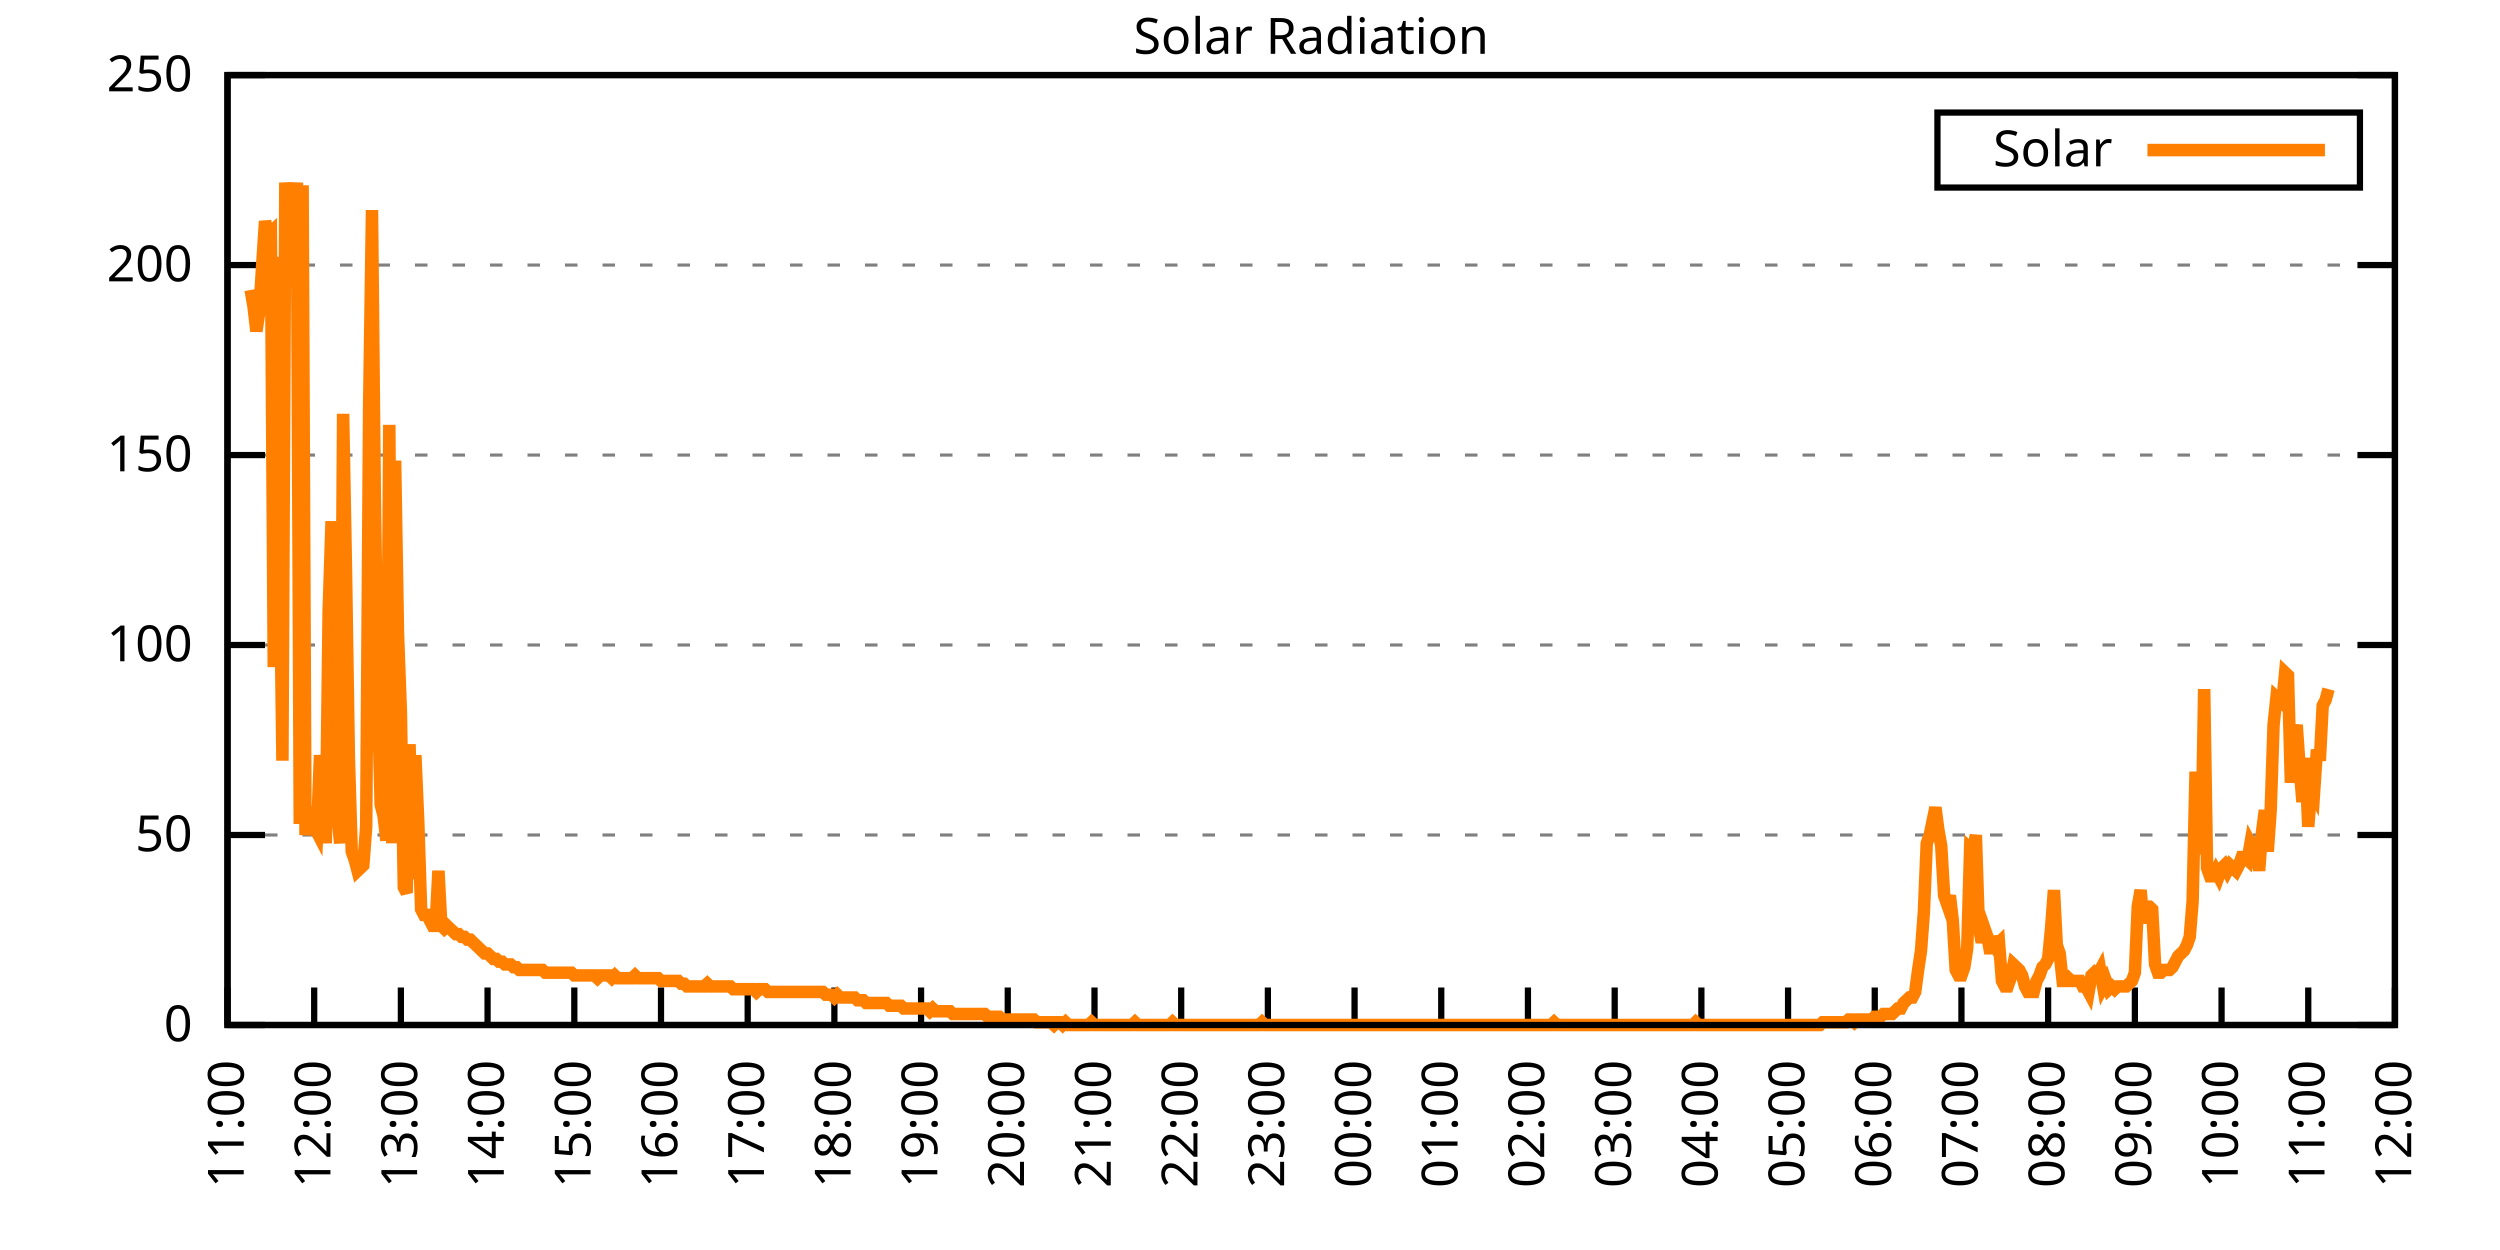
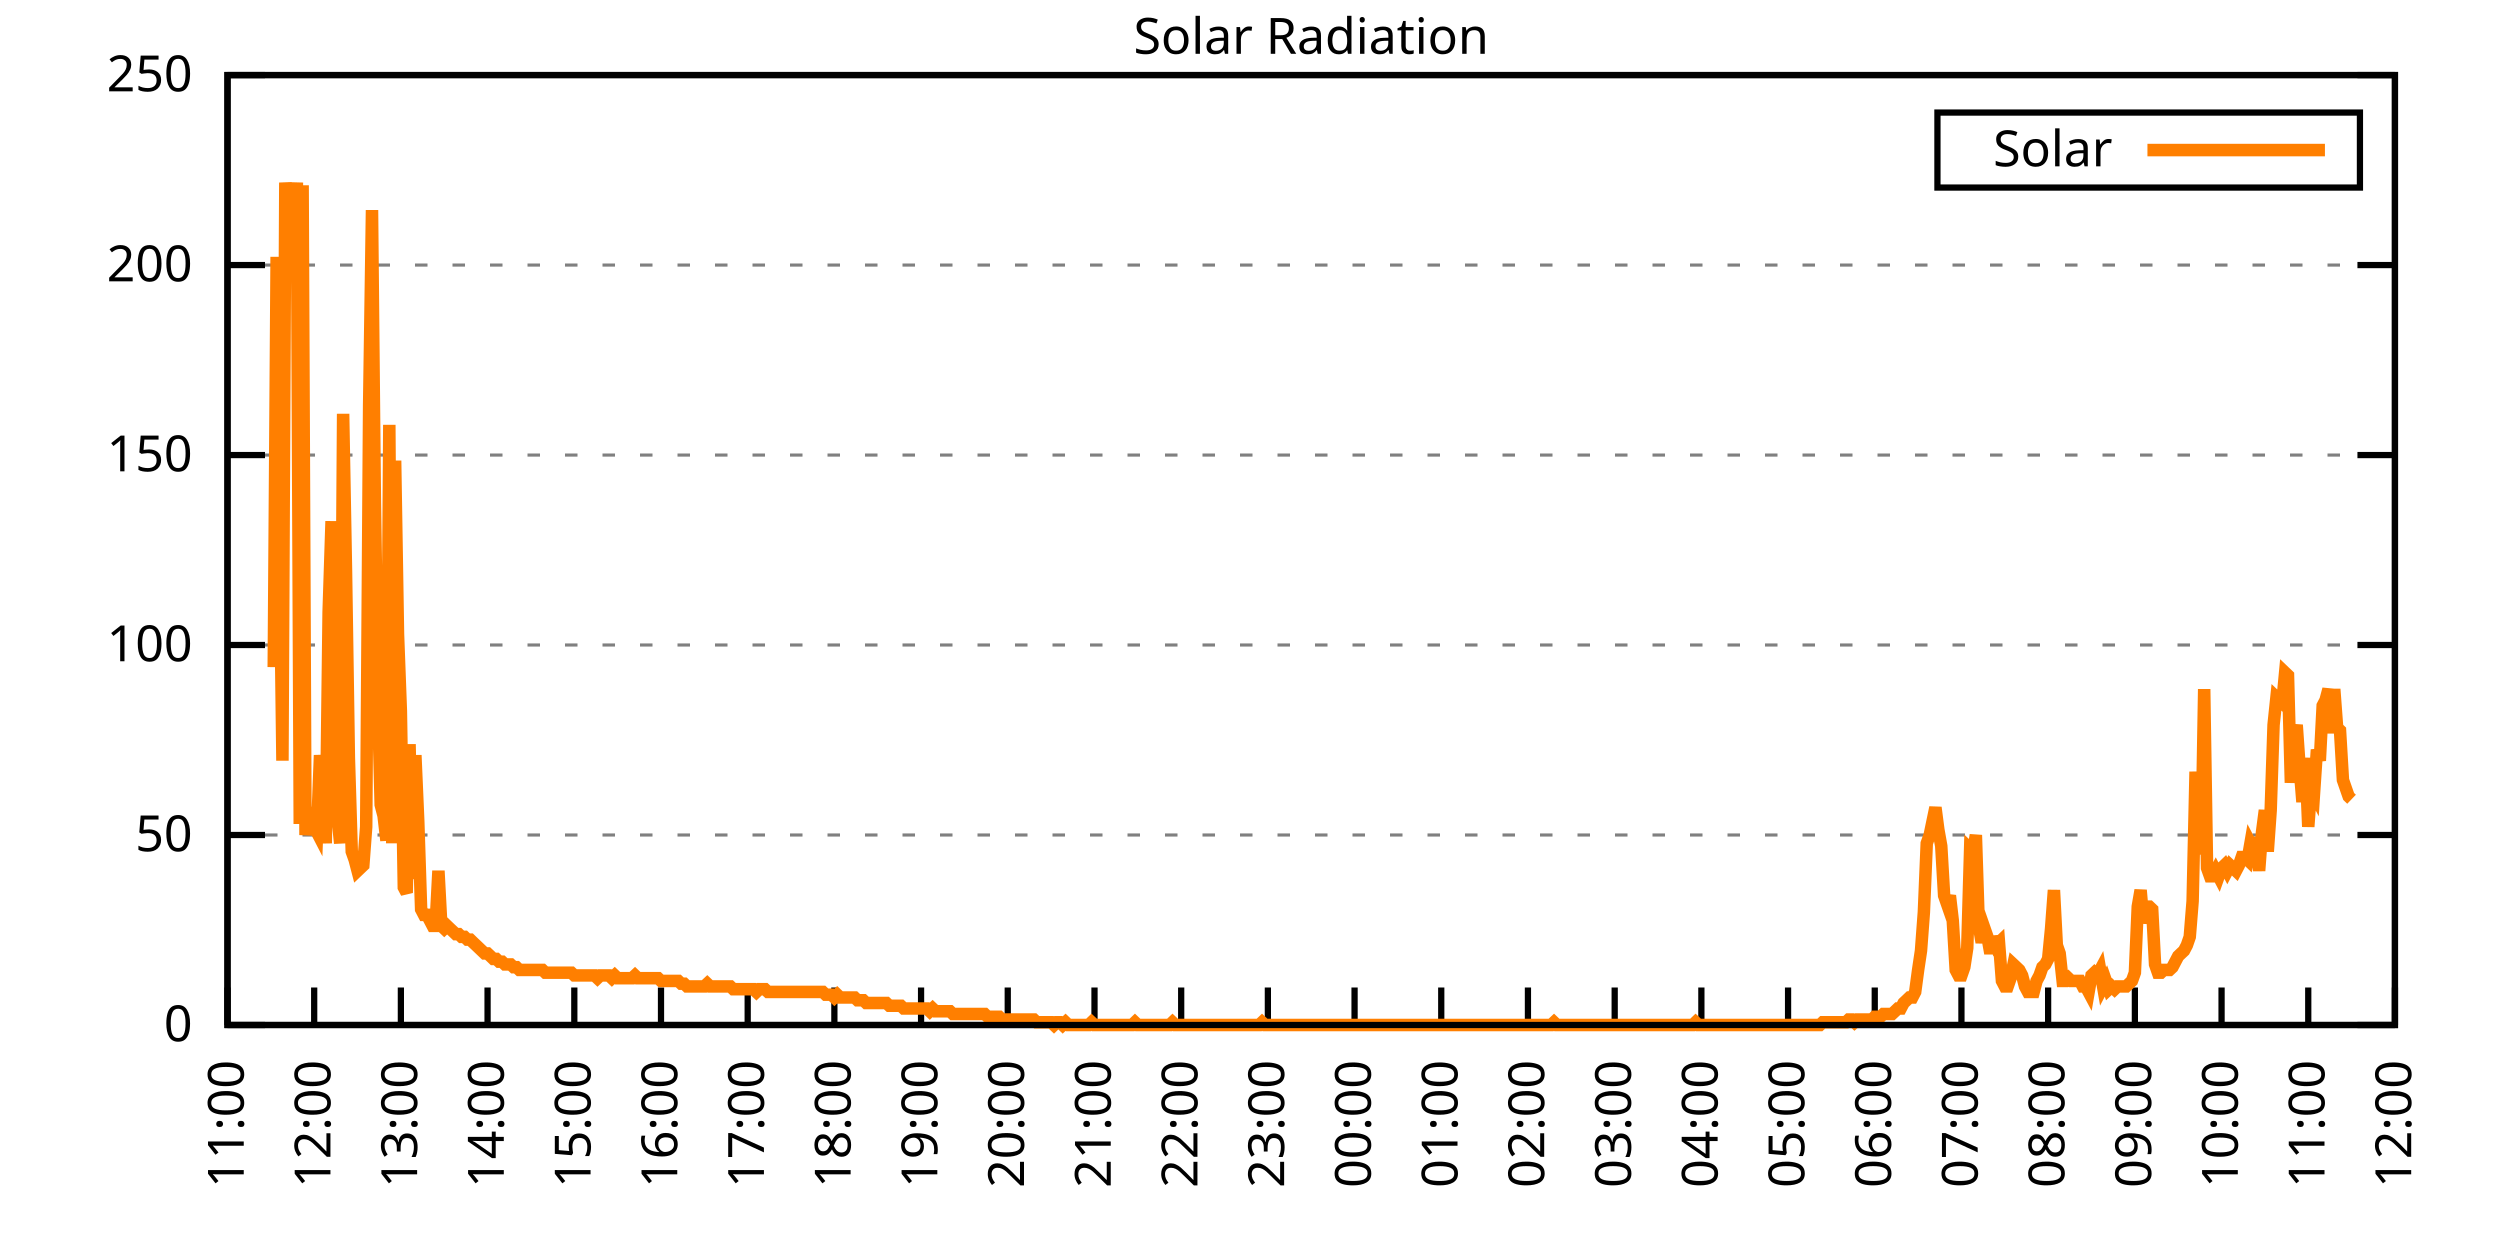
<svg xmlns="http://www.w3.org/2000/svg" xmlns:xlink="http://www.w3.org/1999/xlink" width="400" height="200" viewBox="0 0 400 200">
  <g id="gnuplot_canvas">
    <rect x="0" y="0" width="400" height="200" fill="none" />
    <defs>
      <circle id="gpDot" r="0.5" stroke-width="0.5" stroke="currentColor" />
      <path id="gpPt0" stroke-width="0.333" stroke="currentColor" d="M-1,0 h2 M0,-1 v2" />
      <path id="gpPt1" stroke-width="0.333" stroke="currentColor" d="M-1,-1 L1,1 M1,-1 L-1,1" />
      <path id="gpPt2" stroke-width="0.333" stroke="currentColor" d="M-1,0 L1,0 M0,-1 L0,1 M-1,-1 L1,1 M-1,1 L1,-1" />
      <rect id="gpPt3" stroke-width="0.333" stroke="currentColor" x="-1" y="-1" width="2" height="2" />
      <rect id="gpPt4" stroke-width="0.333" stroke="currentColor" fill="currentColor" x="-1" y="-1" width="2" height="2" />
      <circle id="gpPt5" stroke-width="0.333" stroke="currentColor" cx="0" cy="0" r="1" />
      <use xlink:href="#gpPt5" id="gpPt6" fill="currentColor" stroke="none" />
      <path id="gpPt7" stroke-width="0.333" stroke="currentColor" d="M0,-1.33 L-1.33,0.67 L1.33,0.67 z" />
      <use xlink:href="#gpPt7" id="gpPt8" fill="currentColor" stroke="none" />
      <use xlink:href="#gpPt7" id="gpPt9" stroke="currentColor" transform="rotate(180)" />
      <use xlink:href="#gpPt9" id="gpPt10" fill="currentColor" stroke="none" />
      <use xlink:href="#gpPt3" id="gpPt11" stroke="currentColor" transform="rotate(45)" />
      <use xlink:href="#gpPt11" id="gpPt12" fill="currentColor" stroke="none" />
      <path id="gpPt13" stroke-width="0.333" stroke="currentColor" d="M0,1.330 L1.265,0.411 L0.782,-1.067 L-0.782,-1.076 L-1.265,0.411 z" />
      <use xlink:href="#gpPt13" id="gpPt14" fill="currentColor" stroke="none" />
      <filter id="textbox" filterUnits="objectBoundingBox" x="0" y="0" height="1" width="1">
        <feFlood flood-color="white" flood-opacity="1" result="bgnd" />
        <feComposite in="SourceGraphic" in2="bgnd" operator="atop" />
      </filter>
      <filter id="greybox" filterUnits="objectBoundingBox" x="0" y="0" height="1" width="1">
        <feFlood flood-color="lightgrey" flood-opacity="1" result="grey" />
        <feComposite in="SourceGraphic" in2="grey" operator="atop" />
      </filter>
    </defs>
    <g fill="none" color="white" stroke="currentColor" stroke-width="1.00" stroke-linecap="butt" stroke-linejoin="miter">
</g>
    <g fill="none" color="black" stroke="currentColor" stroke-width="1.00" stroke-linecap="butt" stroke-linejoin="miter">
      <g stroke="none" shape-rendering="crispEdges">
        <polygon fill="rgb(255, 255, 255)" points="36.40,164.00 383.18,164.00 383.18,12.02 36.40,12.02 " />
      </g>
    </g>
    <g fill="none" color="black" stroke="currentColor" stroke-width="1.00" stroke-linecap="butt" stroke-linejoin="miter">
</g>
    <g fill="none" color="black" stroke="black" stroke-width="0.50" stroke-linecap="butt" stroke-linejoin="miter">
</g>
    <g fill="none" color="gray" stroke="currentColor" stroke-width="0.50" stroke-linecap="butt" stroke-linejoin="miter">
      <path stroke="gray" stroke-dasharray="2,4" class="gridline" d="M36.40,164.00 L383.19,164.00  " />
    </g>
    <g fill="none" color="gray" stroke="gray" stroke-width="1.00" stroke-linecap="butt" stroke-linejoin="miter">
</g>
    <g fill="none" color="black" stroke="currentColor" stroke-width="1.00" stroke-linecap="butt" stroke-linejoin="miter">
      <path stroke="black" d="M36.40,164.00 L42.40,164.00 M383.19,164.00 L377.19,164.00  " />
      <g transform="translate(30.80,166.60)" stroke="none" fill="black" font-family="Sans" font-size="8.00" text-anchor="end">
        <text>
          <tspan font-family="Sans"> 0</tspan>
        </text>
      </g>
    </g>
    <g fill="none" color="black" stroke="currentColor" stroke-width="1.00" stroke-linecap="butt" stroke-linejoin="miter">
</g>
    <g fill="none" color="black" stroke="black" stroke-width="0.50" stroke-linecap="butt" stroke-linejoin="miter">
</g>
    <g fill="none" color="gray" stroke="currentColor" stroke-width="0.50" stroke-linecap="butt" stroke-linejoin="miter">
      <path stroke="gray" stroke-dasharray="2,4" class="gridline" d="M36.40,133.60 L383.19,133.60  " />
    </g>
    <g fill="none" color="gray" stroke="gray" stroke-width="1.00" stroke-linecap="butt" stroke-linejoin="miter">
</g>
    <g fill="none" color="black" stroke="currentColor" stroke-width="1.00" stroke-linecap="butt" stroke-linejoin="miter">
      <path stroke="black" d="M36.40,133.60 L42.40,133.60 M383.19,133.60 L377.19,133.60  " />
      <g transform="translate(30.80,136.20)" stroke="none" fill="black" font-family="Sans" font-size="8.00" text-anchor="end">
        <text>
          <tspan font-family="Sans"> 50</tspan>
        </text>
      </g>
    </g>
    <g fill="none" color="black" stroke="currentColor" stroke-width="1.00" stroke-linecap="butt" stroke-linejoin="miter">
</g>
    <g fill="none" color="black" stroke="black" stroke-width="0.50" stroke-linecap="butt" stroke-linejoin="miter">
</g>
    <g fill="none" color="gray" stroke="currentColor" stroke-width="0.50" stroke-linecap="butt" stroke-linejoin="miter">
      <path stroke="gray" stroke-dasharray="2,4" class="gridline" d="M36.40,103.20 L383.19,103.20  " />
    </g>
    <g fill="none" color="gray" stroke="gray" stroke-width="1.00" stroke-linecap="butt" stroke-linejoin="miter">
</g>
    <g fill="none" color="black" stroke="currentColor" stroke-width="1.00" stroke-linecap="butt" stroke-linejoin="miter">
      <path stroke="black" d="M36.40,103.20 L42.40,103.20 M383.19,103.20 L377.19,103.20  " />
      <g transform="translate(30.80,105.80)" stroke="none" fill="black" font-family="Sans" font-size="8.00" text-anchor="end">
        <text>
          <tspan font-family="Sans"> 100</tspan>
        </text>
      </g>
    </g>
    <g fill="none" color="black" stroke="currentColor" stroke-width="1.00" stroke-linecap="butt" stroke-linejoin="miter">
</g>
    <g fill="none" color="black" stroke="black" stroke-width="0.50" stroke-linecap="butt" stroke-linejoin="miter">
</g>
    <g fill="none" color="gray" stroke="currentColor" stroke-width="0.50" stroke-linecap="butt" stroke-linejoin="miter">
      <path stroke="gray" stroke-dasharray="2,4" class="gridline" d="M36.40,72.81 L383.19,72.81  " />
    </g>
    <g fill="none" color="gray" stroke="gray" stroke-width="1.00" stroke-linecap="butt" stroke-linejoin="miter">
</g>
    <g fill="none" color="black" stroke="currentColor" stroke-width="1.00" stroke-linecap="butt" stroke-linejoin="miter">
      <path stroke="black" d="M36.40,72.81 L42.40,72.81 M383.19,72.81 L377.19,72.81  " />
      <g transform="translate(30.80,75.41)" stroke="none" fill="black" font-family="Sans" font-size="8.00" text-anchor="end">
        <text>
          <tspan font-family="Sans"> 150</tspan>
        </text>
      </g>
    </g>
    <g fill="none" color="black" stroke="currentColor" stroke-width="1.00" stroke-linecap="butt" stroke-linejoin="miter">
</g>
    <g fill="none" color="black" stroke="black" stroke-width="0.50" stroke-linecap="butt" stroke-linejoin="miter">
</g>
    <g fill="none" color="gray" stroke="currentColor" stroke-width="0.50" stroke-linecap="butt" stroke-linejoin="miter">
      <path stroke="gray" stroke-dasharray="2,4" class="gridline" d="M36.40,42.41 L383.19,42.41  " />
    </g>
    <g fill="none" color="gray" stroke="gray" stroke-width="1.00" stroke-linecap="butt" stroke-linejoin="miter">
</g>
    <g fill="none" color="black" stroke="currentColor" stroke-width="1.00" stroke-linecap="butt" stroke-linejoin="miter">
      <path stroke="black" d="M36.40,42.41 L42.40,42.41 M383.19,42.41 L377.19,42.41  " />
      <g transform="translate(30.80,45.01)" stroke="none" fill="black" font-family="Sans" font-size="8.00" text-anchor="end">
        <text>
          <tspan font-family="Sans"> 200</tspan>
        </text>
      </g>
    </g>
    <g fill="none" color="black" stroke="currentColor" stroke-width="1.00" stroke-linecap="butt" stroke-linejoin="miter">
</g>
    <g fill="none" color="black" stroke="black" stroke-width="0.50" stroke-linecap="butt" stroke-linejoin="miter">
</g>
    <g fill="none" color="gray" stroke="currentColor" stroke-width="0.50" stroke-linecap="butt" stroke-linejoin="miter">
      <path stroke="gray" stroke-dasharray="2,4" class="gridline" d="M36.40,12.01 L383.19,12.01  " />
    </g>
    <g fill="none" color="gray" stroke="gray" stroke-width="1.00" stroke-linecap="butt" stroke-linejoin="miter">
</g>
    <g fill="none" color="black" stroke="currentColor" stroke-width="1.00" stroke-linecap="butt" stroke-linejoin="miter">
      <path stroke="black" d="M36.40,12.01 L42.40,12.01 M383.19,12.01 L377.19,12.01  " />
      <g transform="translate(30.80,14.61)" stroke="none" fill="black" font-family="Sans" font-size="8.00" text-anchor="end">
        <text>
          <tspan font-family="Sans"> 250</tspan>
        </text>
      </g>
    </g>
    <g fill="none" color="black" stroke="currentColor" stroke-width="1.00" stroke-linecap="butt" stroke-linejoin="miter">
      <path stroke="black" d="M36.40,164.00 L36.40,158.00  " />
      <g transform="translate(39.00,169.60) rotate(270.00)" stroke="none" fill="black" font-family="Sans" font-size="8.00" text-anchor="end">
        <text>
          <tspan font-family="Sans">11:00</tspan>
        </text>
      </g>
    </g>
    <g fill="none" color="black" stroke="currentColor" stroke-width="1.00" stroke-linecap="butt" stroke-linejoin="miter">
      <path stroke="black" d="M50.27,164.00 L50.27,158.00  " />
      <g transform="translate(52.87,169.60) rotate(270.00)" stroke="none" fill="black" font-family="Sans" font-size="8.00" text-anchor="end">
        <text>
          <tspan font-family="Sans">12:00</tspan>
        </text>
      </g>
    </g>
    <g fill="none" color="black" stroke="currentColor" stroke-width="1.00" stroke-linecap="butt" stroke-linejoin="miter">
      <path stroke="black" d="M64.14,164.00 L64.14,158.00  " />
      <g transform="translate(66.74,169.60) rotate(270.00)" stroke="none" fill="black" font-family="Sans" font-size="8.00" text-anchor="end">
        <text>
          <tspan font-family="Sans">13:00</tspan>
        </text>
      </g>
    </g>
    <g fill="none" color="black" stroke="currentColor" stroke-width="1.00" stroke-linecap="butt" stroke-linejoin="miter">
      <path stroke="black" d="M78.01,164.00 L78.01,158.00  " />
      <g transform="translate(80.61,169.60) rotate(270.00)" stroke="none" fill="black" font-family="Sans" font-size="8.00" text-anchor="end">
        <text>
          <tspan font-family="Sans">14:00</tspan>
        </text>
      </g>
    </g>
    <g fill="none" color="black" stroke="currentColor" stroke-width="1.00" stroke-linecap="butt" stroke-linejoin="miter">
      <path stroke="black" d="M91.89,164.00 L91.89,158.00  " />
      <g transform="translate(94.49,169.60) rotate(270.00)" stroke="none" fill="black" font-family="Sans" font-size="8.00" text-anchor="end">
        <text>
          <tspan font-family="Sans">15:00</tspan>
        </text>
      </g>
    </g>
    <g fill="none" color="black" stroke="currentColor" stroke-width="1.00" stroke-linecap="butt" stroke-linejoin="miter">
      <path stroke="black" d="M105.76,164.00 L105.76,158.00  " />
      <g transform="translate(108.36,169.60) rotate(270.00)" stroke="none" fill="black" font-family="Sans" font-size="8.00" text-anchor="end">
        <text>
          <tspan font-family="Sans">16:00</tspan>
        </text>
      </g>
    </g>
    <g fill="none" color="black" stroke="currentColor" stroke-width="1.00" stroke-linecap="butt" stroke-linejoin="miter">
      <path stroke="black" d="M119.63,164.00 L119.63,158.00  " />
      <g transform="translate(122.23,169.60) rotate(270.00)" stroke="none" fill="black" font-family="Sans" font-size="8.00" text-anchor="end">
        <text>
          <tspan font-family="Sans">17:00</tspan>
        </text>
      </g>
    </g>
    <g fill="none" color="black" stroke="currentColor" stroke-width="1.00" stroke-linecap="butt" stroke-linejoin="miter">
      <path stroke="black" d="M133.50,164.00 L133.50,158.00  " />
      <g transform="translate(136.10,169.60) rotate(270.00)" stroke="none" fill="black" font-family="Sans" font-size="8.00" text-anchor="end">
        <text>
          <tspan font-family="Sans">18:00</tspan>
        </text>
      </g>
    </g>
    <g fill="none" color="black" stroke="currentColor" stroke-width="1.00" stroke-linecap="butt" stroke-linejoin="miter">
      <path stroke="black" d="M147.37,164.00 L147.37,158.00  " />
      <g transform="translate(149.97,169.60) rotate(270.00)" stroke="none" fill="black" font-family="Sans" font-size="8.00" text-anchor="end">
        <text>
          <tspan font-family="Sans">19:00</tspan>
        </text>
      </g>
    </g>
    <g fill="none" color="black" stroke="currentColor" stroke-width="1.00" stroke-linecap="butt" stroke-linejoin="miter">
      <path stroke="black" d="M161.24,164.00 L161.24,158.00  " />
      <g transform="translate(163.84,169.60) rotate(270.00)" stroke="none" fill="black" font-family="Sans" font-size="8.00" text-anchor="end">
        <text>
          <tspan font-family="Sans">20:00</tspan>
        </text>
      </g>
    </g>
    <g fill="none" color="black" stroke="currentColor" stroke-width="1.00" stroke-linecap="butt" stroke-linejoin="miter">
      <path stroke="black" d="M175.12,164.00 L175.12,158.00  " />
      <g transform="translate(177.72,169.60) rotate(270.00)" stroke="none" fill="black" font-family="Sans" font-size="8.00" text-anchor="end">
        <text>
          <tspan font-family="Sans">21:00</tspan>
        </text>
      </g>
    </g>
    <g fill="none" color="black" stroke="currentColor" stroke-width="1.00" stroke-linecap="butt" stroke-linejoin="miter">
      <path stroke="black" d="M188.99,164.00 L188.99,158.00  " />
      <g transform="translate(191.59,169.60) rotate(270.00)" stroke="none" fill="black" font-family="Sans" font-size="8.00" text-anchor="end">
        <text>
          <tspan font-family="Sans">22:00</tspan>
        </text>
      </g>
    </g>
    <g fill="none" color="black" stroke="currentColor" stroke-width="1.00" stroke-linecap="butt" stroke-linejoin="miter">
      <path stroke="black" d="M202.86,164.00 L202.86,158.00  " />
      <g transform="translate(205.46,169.60) rotate(270.00)" stroke="none" fill="black" font-family="Sans" font-size="8.00" text-anchor="end">
        <text>
          <tspan font-family="Sans">23:00</tspan>
        </text>
      </g>
    </g>
    <g fill="none" color="black" stroke="currentColor" stroke-width="1.00" stroke-linecap="butt" stroke-linejoin="miter">
      <path stroke="black" d="M216.73,164.00 L216.73,158.00  " />
      <g transform="translate(219.33,169.60) rotate(270.00)" stroke="none" fill="black" font-family="Sans" font-size="8.00" text-anchor="end">
        <text>
          <tspan font-family="Sans">00:00</tspan>
        </text>
      </g>
    </g>
    <g fill="none" color="black" stroke="currentColor" stroke-width="1.00" stroke-linecap="butt" stroke-linejoin="miter">
      <path stroke="black" d="M230.60,164.00 L230.60,158.00  " />
      <g transform="translate(233.20,169.60) rotate(270.00)" stroke="none" fill="black" font-family="Sans" font-size="8.00" text-anchor="end">
        <text>
          <tspan font-family="Sans">01:00</tspan>
        </text>
      </g>
    </g>
    <g fill="none" color="black" stroke="currentColor" stroke-width="1.00" stroke-linecap="butt" stroke-linejoin="miter">
      <path stroke="black" d="M244.47,164.00 L244.47,158.00  " />
      <g transform="translate(247.07,169.60) rotate(270.00)" stroke="none" fill="black" font-family="Sans" font-size="8.00" text-anchor="end">
        <text>
          <tspan font-family="Sans">02:00</tspan>
        </text>
      </g>
    </g>
    <g fill="none" color="black" stroke="currentColor" stroke-width="1.00" stroke-linecap="butt" stroke-linejoin="miter">
      <path stroke="black" d="M258.35,164.00 L258.35,158.00  " />
      <g transform="translate(260.95,169.60) rotate(270.00)" stroke="none" fill="black" font-family="Sans" font-size="8.00" text-anchor="end">
        <text>
          <tspan font-family="Sans">03:00</tspan>
        </text>
      </g>
    </g>
    <g fill="none" color="black" stroke="currentColor" stroke-width="1.00" stroke-linecap="butt" stroke-linejoin="miter">
      <path stroke="black" d="M272.22,164.00 L272.22,158.00  " />
      <g transform="translate(274.82,169.60) rotate(270.00)" stroke="none" fill="black" font-family="Sans" font-size="8.00" text-anchor="end">
        <text>
          <tspan font-family="Sans">04:00</tspan>
        </text>
      </g>
    </g>
    <g fill="none" color="black" stroke="currentColor" stroke-width="1.00" stroke-linecap="butt" stroke-linejoin="miter">
      <path stroke="black" d="M286.09,164.00 L286.09,158.00  " />
      <g transform="translate(288.69,169.60) rotate(270.00)" stroke="none" fill="black" font-family="Sans" font-size="8.00" text-anchor="end">
        <text>
          <tspan font-family="Sans">05:00</tspan>
        </text>
      </g>
    </g>
    <g fill="none" color="black" stroke="currentColor" stroke-width="1.00" stroke-linecap="butt" stroke-linejoin="miter">
      <path stroke="black" d="M299.96,164.00 L299.96,158.00  " />
      <g transform="translate(302.56,169.60) rotate(270.00)" stroke="none" fill="black" font-family="Sans" font-size="8.00" text-anchor="end">
        <text>
          <tspan font-family="Sans">06:00</tspan>
        </text>
      </g>
    </g>
    <g fill="none" color="black" stroke="currentColor" stroke-width="1.00" stroke-linecap="butt" stroke-linejoin="miter">
      <path stroke="black" d="M313.83,164.00 L313.83,158.00  " />
      <g transform="translate(316.43,169.60) rotate(270.00)" stroke="none" fill="black" font-family="Sans" font-size="8.00" text-anchor="end">
        <text>
          <tspan font-family="Sans">07:00</tspan>
        </text>
      </g>
    </g>
    <g fill="none" color="black" stroke="currentColor" stroke-width="1.00" stroke-linecap="butt" stroke-linejoin="miter">
      <path stroke="black" d="M327.70,164.00 L327.70,158.00  " />
      <g transform="translate(330.30,169.60) rotate(270.00)" stroke="none" fill="black" font-family="Sans" font-size="8.00" text-anchor="end">
        <text>
          <tspan font-family="Sans">08:00</tspan>
        </text>
      </g>
    </g>
    <g fill="none" color="black" stroke="currentColor" stroke-width="1.00" stroke-linecap="butt" stroke-linejoin="miter">
      <path stroke="black" d="M341.58,164.00 L341.58,158.00  " />
      <g transform="translate(344.18,169.60) rotate(270.00)" stroke="none" fill="black" font-family="Sans" font-size="8.00" text-anchor="end">
        <text>
          <tspan font-family="Sans">09:00</tspan>
        </text>
      </g>
    </g>
    <g fill="none" color="black" stroke="currentColor" stroke-width="1.00" stroke-linecap="butt" stroke-linejoin="miter">
      <path stroke="black" d="M355.45,164.00 L355.45,158.00  " />
      <g transform="translate(358.05,169.60) rotate(270.00)" stroke="none" fill="black" font-family="Sans" font-size="8.00" text-anchor="end">
        <text>
          <tspan font-family="Sans">10:00</tspan>
        </text>
      </g>
    </g>
    <g fill="none" color="black" stroke="currentColor" stroke-width="1.00" stroke-linecap="butt" stroke-linejoin="miter">
      <path stroke="black" d="M369.32,164.00 L369.32,158.00  " />
      <g transform="translate(371.92,169.60) rotate(270.00)" stroke="none" fill="black" font-family="Sans" font-size="8.00" text-anchor="end">
        <text>
          <tspan font-family="Sans">11:00</tspan>
        </text>
      </g>
    </g>
    <g fill="none" color="black" stroke="currentColor" stroke-width="1.00" stroke-linecap="butt" stroke-linejoin="miter">
      <path stroke="black" d="M383.19,164.00 L383.19,158.00  " />
      <g transform="translate(385.79,169.60) rotate(270.00)" stroke="none" fill="black" font-family="Sans" font-size="8.00" text-anchor="end">
        <text>
          <tspan font-family="Sans">12:00</tspan>
        </text>
      </g>
    </g>
    <g fill="none" color="black" stroke="currentColor" stroke-width="1.00" stroke-linecap="butt" stroke-linejoin="miter">
</g>
    <g fill="none" color="black" stroke="currentColor" stroke-width="1.00" stroke-linecap="butt" stroke-linejoin="miter">
      <path stroke="black" d="M36.40,12.01 L36.40,164.00 L383.19,164.00 L383.19,12.01 L36.40,12.01 Z  " />
    </g>
    <g fill="none" color="black" stroke="currentColor" stroke-width="1.00" stroke-linecap="butt" stroke-linejoin="miter">
</g>
    <g fill="none" color="black" stroke="currentColor" stroke-width="1.00" stroke-linecap="butt" stroke-linejoin="miter">
      <path stroke="black" d="M309.99,30.01 L309.99,18.01 L377.59,18.01 L377.59,30.01 L309.99,30.01 Z  " />
    </g>
    <g id="Solar_Radiation_plot_1">
      <g fill="none" color="white" stroke="black" stroke-width="2.00" stroke-linecap="butt" stroke-linejoin="miter">
</g>
      <g fill="none" color="black" stroke="currentColor" stroke-width="2.00" stroke-linecap="butt" stroke-linejoin="miter">
        <g transform="translate(337.99,26.61)" stroke="none" fill="black" font-family="Sans" font-size="8.00" text-anchor="end">
          <text>
            <tspan font-family="Sans">Solar</tspan>
          </text>
        </g>
      </g>
      <g fill="none" color="black" stroke="currentColor" stroke-width="2.00" stroke-linecap="butt" stroke-linejoin="miter">
-         <path stroke="rgb(255, 127,   0)" d="M343.59,24.01 L371.99,24.01 M40.10,46.39 L40.56,49.03 L41.02,53.00 L41.49,49.91 L41.95,42.42 L42.41,35.38   L42.87,37.58 L43.34,37.14 L43.80,106.74 L44.26,41.10 L44.72,84.71 L45.19,121.71 L45.65,29.21 L46.11,34.50   L46.57,34.94 L47.03,37.14 L47.50,29.21 L47.96,131.84 L48.42,29.65 L48.88,133.61 L49.35,129.20 L49.81,132.28   L50.27,132.28 L50.73,133.17 L51.20,120.83 L51.66,125.68 L52.12,134.93 L52.58,97.93 L53.05,83.39 L53.51,119.07   L53.97,130.52 L54.43,134.93 L54.90,66.21 L55.36,91.32 L55.82,121.27 L56.28,136.25 L56.75,137.57 L57.21,139.33   L57.67,138.89 L58.13,138.45 L58.59,132.28 L59.06,64.89 L59.52,33.61 L59.98,80.31 L60.44,110.70 L60.91,128.76   L61.37,130.52 L61.83,134.49 L62.29,67.97 L62.76,134.93 L63.22,73.70 L63.68,101.45 L64.14,113.78 L64.61,141.98   L65.07,142.86 L65.53,119.07 L65.99,140.65 L66.46,120.83 L66.92,131.40 L67.38,145.50 L67.84,146.38 L68.30,146.38   L68.77,147.26 L69.23,148.14 L69.69,148.14 L70.15,139.33 L70.62,148.14 L71.08,148.58 L71.54,148.14 L72.00,148.58   L72.47,149.02 L72.93,149.46 L73.39,149.46 L73.85,149.90 L74.32,149.90 L74.78,150.34 L75.24,150.34 L75.70,150.79   L76.17,151.23 L76.63,151.67 L77.09,152.11 L77.55,152.55 L78.01,152.55 L78.48,152.99 L78.94,153.43 L79.40,153.43   L79.86,153.87 L80.33,153.87 L80.79,154.31 L81.25,154.31 L81.71,154.31 L82.18,154.75 L82.64,154.75 L83.10,155.19   L83.56,155.19 L84.03,155.19 L84.49,155.19 L84.95,155.19 L85.41,155.19 L85.88,155.19 L86.34,155.19 L86.80,155.19   L87.26,155.63 L87.72,155.63 L88.19,155.63 L88.65,155.63 L89.11,155.63 L89.57,155.63 L90.04,155.63 L90.50,155.63   L90.96,155.63 L91.42,155.63 L91.89,156.07 L92.35,156.07 L92.81,156.07 L93.27,156.07 L93.74,156.07 L94.20,156.07   L94.66,156.07 L95.12,156.07 L95.59,156.51 L96.05,156.07 L96.51,156.07 L96.97,156.07 L97.44,156.07 L97.90,156.51   L98.36,156.07 L98.82,156.51 L99.28,156.51 L99.75,156.51 L100.21,156.51 L100.67,156.51 L101.13,156.51 L101.60,156.07   L102.06,156.51 L102.52,156.51 L102.98,156.51 L103.45,156.51 L103.91,156.51 L104.37,156.51 L104.83,156.51 L105.30,156.51   L105.76,156.95 L106.22,156.95 L106.68,156.95 L107.15,156.95 L107.61,156.95 L108.07,156.95 L108.53,156.95 L108.99,157.39   L109.46,157.39 L109.92,157.83 L110.38,157.83 L110.84,157.83 L111.31,157.83 L111.77,157.83 L112.23,157.83 L112.69,157.83   L113.16,157.39 L113.62,157.83 L114.08,157.83 L114.54,157.83 L115.01,157.83 L115.47,157.83 L115.93,157.83 L116.39,157.83   L116.86,157.83 L117.32,158.27 L117.78,158.27 L118.24,158.27 L118.70,158.27 L119.17,158.27 L119.63,158.27 L120.09,158.27   L120.55,158.27 L121.02,158.71 L121.48,158.27 L121.94,158.27 L122.40,158.27 L122.87,158.71 L123.33,158.71 L123.79,158.71   L124.25,158.71 L124.72,158.71 L125.18,158.71 L125.64,158.71 L126.10,158.71 L126.57,158.71 L127.03,158.71 L127.49,158.71   L127.95,158.71 L128.41,158.71 L128.88,158.71 L129.34,158.71 L129.80,158.71 L130.26,158.71 L130.73,158.71 L131.19,158.71   L131.65,158.71 L132.11,159.15 L132.58,159.15 L133.04,159.15 L133.50,159.60 L133.96,159.15 L134.43,159.60 L134.89,159.60   L135.35,159.60 L135.81,159.60 L136.28,159.60 L136.74,159.60 L137.20,160.04 L137.66,160.04 L138.13,160.04 L138.59,160.48   L139.05,160.48 L139.51,160.48 L139.97,160.48 L140.44,160.48 L140.90,160.48 L141.36,160.48 L141.82,160.48 L142.29,160.92   L142.75,160.92 L143.21,160.92 L143.67,160.92 L144.14,160.92 L144.60,161.36 L145.06,161.36 L145.52,161.36 L145.99,161.36   L146.45,161.36 L146.91,161.36 L147.37,161.36 L147.84,161.36 L148.30,161.36 L148.76,161.80 L149.22,161.36 L149.68,161.80   L150.15,161.80 L150.61,161.80 L151.07,161.80 L151.53,161.80 L152.00,161.80 L152.46,162.24 L152.92,162.24 L153.38,162.24   L153.85,162.24 L154.31,162.24 L154.77,162.24 L155.23,162.24 L155.70,162.24 L156.16,162.24 L156.62,162.24 L157.08,162.24   L157.55,162.24 L158.01,162.68 L158.47,162.68 L158.93,162.68 L159.39,162.68 L159.86,162.68 L160.32,163.12 L160.78,163.12   L161.24,163.12 L161.71,163.12 L162.17,163.12 L162.63,163.12 L163.09,163.12 L163.56,163.12 L164.02,163.12 L164.48,163.12   L164.94,163.12 L165.41,163.12 L165.87,163.56 L166.33,163.56 L166.79,163.56 L167.26,163.56 L167.72,163.56 L168.18,163.56   L168.64,164.00 L169.10,163.56 L169.57,163.56 L170.03,164.00 L170.49,163.56 L170.95,164.00 L171.42,164.00 L171.88,164.00   L172.34,164.00 L172.80,164.00 L173.27,164.00 L173.73,164.00 L174.19,164.00 L174.65,163.56 L175.12,164.00 L175.58,164.00   L176.04,164.00 L176.50,164.00 L176.97,164.00 L177.43,164.00 L177.89,164.00 L178.35,164.00 L178.82,164.00 L179.28,164.00   L179.74,164.00 L180.20,164.00 L180.66,164.00 L181.13,164.00 L181.59,163.56 L182.05,164.00 L182.51,164.00 L182.98,164.00   L183.44,164.00 L183.90,164.00 L184.36,164.00 L184.83,164.00 L185.29,164.00 L185.75,164.00 L186.21,164.00 L186.68,164.00   L187.14,164.00 L187.60,163.56 L188.06,164.00 L188.53,164.00 L188.99,164.00 L189.45,164.00 L189.91,164.00 L190.37,164.00   L190.84,164.00 L191.30,164.00 L191.76,164.00 L192.22,164.00 L192.69,164.00 L193.15,164.00 L193.61,164.00 L194.07,164.00   L194.54,164.00 L195.00,164.00 L195.46,164.00 L195.92,164.00 L196.39,164.00 L196.85,164.00 L197.31,164.00 L197.77,164.00   L198.24,164.00 L198.70,164.00 L199.16,164.00 L199.62,164.00 L200.08,164.00 L200.55,164.00 L201.01,164.00 L201.47,164.00   L201.93,163.56 L202.40,164.00 L202.86,164.00 L203.32,164.00 L203.78,164.00 L204.25,164.00 L204.71,164.00 L205.17,164.00   L205.63,164.00 L206.10,164.00 L206.56,164.00 L207.02,164.00 L207.48,164.00 L207.95,164.00 L208.41,164.00 L208.87,164.00   L209.33,164.00 L209.80,164.00 L210.26,164.00 L210.72,164.00 L211.18,164.00 L211.64,164.00 L212.11,164.00 L212.57,164.00   L213.03,164.00 L213.49,164.00 L213.96,164.00 L214.42,164.00 L214.88,164.00 L215.34,164.00 L215.81,164.00 L216.27,164.00   L216.73,164.00 L217.19,164.00 L217.66,164.00 L218.12,164.00 L218.58,164.00 L219.04,164.00 L219.51,164.00 L219.97,164.00   L220.43,164.00 L220.89,164.00 L221.35,164.00 L221.82,164.00 L222.28,164.00 L222.74,164.00 L223.20,164.00 L223.67,164.00   L224.13,164.00 L224.59,164.00 L225.05,164.00 L225.52,164.00 L225.98,164.00 L226.44,164.00 L226.90,164.00 L227.37,164.00   L227.83,164.00 L228.29,164.00 L228.75,164.00 L229.22,164.00 L229.68,164.00 L230.14,164.00 L230.60,164.00 L231.06,164.00   L231.53,164.00 L231.99,164.00 L232.45,164.00 L232.91,164.00 L233.38,164.00 L233.84,164.00 L234.30,164.00 L234.76,164.00   L235.23,164.00 L235.69,164.00 L236.15,164.00 L236.61,164.00 L237.08,164.00 L237.54,164.00 L238.00,164.00 L238.46,164.00   L238.93,164.00 L239.39,164.00 L239.85,164.00 L240.31,164.00 L240.77,164.00 L241.24,164.00 L241.70,164.00 L242.16,164.00   L242.62,164.00 L243.09,164.00 L243.55,164.00 L244.01,164.00 L244.47,164.00 L244.94,164.00 L245.40,164.00 L245.86,164.00   L246.32,164.00 L246.79,164.00 L247.25,164.00 L247.71,164.00 L248.17,164.00 L248.64,163.56 L249.10,164.00 L249.56,164.00   L250.02,164.00 L250.49,164.00 L250.95,164.00 L251.41,164.00 L251.87,164.00 L252.33,164.00 L252.80,164.00 L253.26,164.00   L253.72,164.00 L254.18,164.00 L254.65,164.00 L255.11,164.00 L255.57,164.00 L256.03,164.00 L256.50,164.00 L256.96,164.00   L257.42,164.00 L257.88,164.00 L258.35,164.00 L258.81,164.00 L259.27,164.00 L259.73,164.00 L260.20,164.00 L260.66,164.00   L261.12,164.00 L261.58,164.00 L262.04,164.00 L262.51,164.00 L262.97,164.00 L263.43,164.00 L263.89,164.00 L264.36,164.00   L264.82,164.00 L265.28,164.00 L265.74,164.00 L266.21,164.00 L266.67,164.00 L267.13,164.00 L267.59,164.00 L268.06,164.00   L268.52,164.00 L268.98,164.00 L269.44,164.00 L269.91,164.00 L270.37,164.00 L270.83,164.00 L271.29,163.56 L271.75,164.00   L272.22,164.00 L272.68,164.00 L273.14,164.00 L273.60,164.00 L274.07,164.00 L274.53,164.00 L274.99,164.00 L275.45,164.00   L275.92,164.00 L276.38,164.00 L276.84,164.00 L277.30,164.00 L277.77,164.00 L278.23,164.00 L278.69,164.00 L279.15,164.00   L279.62,164.00 L280.08,164.00 L280.54,164.00 L281.00,164.00 L281.46,164.00 L281.93,164.00 L282.39,164.00 L282.85,164.00   L283.31,164.00 L283.78,164.00 L284.24,164.00 L284.70,164.00 L285.16,164.00 L285.63,164.00 L286.09,164.00 L286.55,164.00   L287.01,164.00 L287.48,164.00 L287.94,164.00 L288.40,164.00 L288.86,164.00 L289.33,164.00 L289.79,164.00 L290.25,164.00   L290.71,164.00 L291.18,164.00 L291.64,163.56 L292.10,163.56 L292.56,163.56 L293.02,163.56 L293.49,163.56 L293.95,163.56   L294.41,163.56 L294.87,163.56 L295.34,163.56 L295.80,163.12 L296.26,163.12 L296.72,163.56 L297.19,163.12 L297.65,163.12   L298.11,163.12 L298.57,163.12 L299.04,163.12 L299.50,163.12 L299.96,162.68 L300.42,162.68 L300.89,162.68 L301.35,162.24   L301.81,162.24 L302.27,162.24 L302.73,162.24 L303.20,161.80 L303.66,161.36 L304.12,161.36 L304.58,160.48 L305.05,160.04   L305.51,159.60 L305.97,159.60 L306.43,158.71 L306.90,155.19 L307.36,152.11 L307.82,145.94 L308.28,134.93 L308.75,133.61   L309.21,131.40 L309.67,129.20 L310.13,132.73 L310.60,135.37 L311.06,143.30 L311.52,144.62 L311.98,143.30 L312.44,147.26   L312.91,155.19 L313.37,156.07 L313.83,156.07 L314.29,154.75 L314.76,151.67 L315.22,135.81 L315.68,136.25 L316.14,133.61   L316.61,148.14 L317.07,150.79 L317.53,148.58 L317.99,149.90 L318.46,152.55 L318.92,149.90 L319.38,151.23 L319.84,150.79   L320.31,156.95 L320.77,157.83 L321.23,157.83 L321.69,156.51 L322.15,154.31 L322.62,154.75 L323.08,155.19 L323.54,156.07   L324.00,157.83 L324.47,158.71 L324.93,158.71 L325.39,158.71 L325.85,156.95 L326.32,156.07 L326.78,154.75 L327.24,154.31   L327.70,153.43 L328.17,148.58 L328.63,142.42 L329.09,151.23 L329.55,152.55 L330.02,156.95 L330.48,156.95 L330.94,156.51   L331.40,156.95 L331.87,156.95 L332.33,156.95 L332.79,156.95 L333.25,157.83 L333.71,157.83 L334.18,158.71 L334.64,156.07   L335.10,155.63 L335.56,156.07 L336.03,155.19 L336.49,157.83 L336.95,156.95 L337.41,158.27 L337.88,157.83 L338.34,158.27   L338.80,157.83 L339.26,157.83 L339.73,157.83 L340.19,157.83 L340.65,157.39 L341.11,156.95 L341.58,155.63 L342.04,145.06   L342.50,142.42 L342.96,147.70 L343.42,145.06 L343.89,145.06 L344.35,145.50 L344.81,154.31 L345.27,155.63 L345.74,155.63   L346.20,155.19 L346.66,155.19 L347.12,155.19 L347.59,154.75 L348.05,153.87 L348.51,152.99 L348.97,152.55 L349.44,152.11   L349.90,151.23 L350.36,149.90 L350.82,144.18 L351.29,123.47 L351.75,132.28 L352.21,136.69 L352.67,110.26 L353.13,138.89   L353.60,140.21 L354.06,140.21 L354.52,139.33 L354.98,140.21 L355.45,138.89 L355.91,138.45 L356.37,139.33 L356.83,138.45   L357.30,138.89 L357.76,139.33 L358.22,138.45 L358.68,137.13 L359.15,137.13 L359.61,137.57 L360.07,134.93 L360.53,135.81   L361.00,134.05 L361.46,139.33 L361.92,133.17 L362.38,129.64 L362.84,136.25 L363.31,129.64 L363.77,115.99 L364.23,111.58   L364.69,112.02 L365.16,112.46 L365.62,107.62 L366.08,108.06 L366.54,125.24 L367.01,118.19 L367.47,115.99 L367.93,122.59   L368.39,128.32 L368.86,121.27 L369.32,132.28 L369.78,126.12 L370.24,127.00 L370.71,119.95 L371.17,121.71 L371.63,112.90   L372.09,112.02 L372.56,110.26  " />
+         <path stroke="rgb(255, 127,   0)" d="M343.59,24.01 L371.99,24.01 M43.80,106.74 L44.26,41.10 L44.72,84.71 L45.19,121.71 L45.65,29.21 L46.11,34.50   L46.57,34.94 L47.03,37.14 L47.50,29.21 L47.96,131.84 L48.42,29.65 L48.88,133.61 L49.35,129.20 L49.81,132.28   L50.27,132.28 L50.73,133.17 L51.20,120.83 L51.66,125.68 L52.12,134.93 L52.58,97.93 L53.05,83.39 L53.51,119.07   L53.97,130.52 L54.43,134.93 L54.90,66.21 L55.36,91.32 L55.82,121.27 L56.28,136.25 L56.75,137.57 L57.21,139.33   L57.67,138.89 L58.13,138.45 L58.59,132.28 L59.06,64.89 L59.52,33.61 L59.98,80.31 L60.44,110.70 L60.91,128.76   L61.37,130.52 L61.83,134.49 L62.29,67.97 L62.76,134.93 L63.22,73.70 L63.68,101.45 L64.14,113.78 L64.61,141.98   L65.07,142.86 L65.53,119.07 L65.99,140.65 L66.46,120.83 L66.92,131.40 L67.38,145.50 L67.84,146.38 L68.30,146.38   L68.77,147.26 L69.23,148.14 L69.69,148.14 L70.15,139.33 L70.62,148.14 L71.08,148.58 L71.54,148.14 L72.00,148.58   L72.47,149.02 L72.93,149.46 L73.39,149.46 L73.85,149.90 L74.32,149.90 L74.78,150.34 L75.24,150.34 L75.70,150.79   L76.17,151.23 L76.63,151.67 L77.09,152.11 L77.55,152.55 L78.01,152.55 L78.48,152.99 L78.94,153.43 L79.40,153.43   L79.86,153.87 L80.33,153.87 L80.79,154.31 L81.25,154.31 L81.71,154.31 L82.18,154.75 L82.64,154.75 L83.10,155.19   L83.56,155.19 L84.03,155.19 L84.49,155.19 L84.95,155.19 L85.41,155.19 L85.88,155.19 L86.34,155.19 L86.80,155.19   L87.26,155.63 L87.72,155.63 L88.19,155.63 L88.65,155.63 L89.11,155.63 L89.57,155.63 L90.04,155.63 L90.50,155.63   L90.96,155.63 L91.42,155.63 L91.89,156.07 L92.35,156.07 L92.81,156.07 L93.27,156.07 L93.74,156.07 L94.20,156.07   L94.66,156.07 L95.12,156.07 L95.59,156.51 L96.05,156.07 L96.51,156.07 L96.97,156.07 L97.44,156.07 L97.90,156.51   L98.36,156.07 L98.82,156.51 L99.28,156.51 L99.75,156.51 L100.21,156.51 L100.67,156.51 L101.13,156.51 L101.60,156.07   L102.06,156.51 L102.52,156.51 L102.98,156.51 L103.45,156.51 L103.91,156.51 L104.37,156.51 L104.83,156.51 L105.30,156.51   L105.76,156.95 L106.22,156.95 L106.68,156.95 L107.15,156.95 L107.61,156.95 L108.07,156.95 L108.53,156.95 L108.99,157.39   L109.46,157.39 L109.92,157.83 L110.38,157.83 L110.84,157.83 L111.31,157.83 L111.77,157.83 L112.23,157.83 L112.69,157.83   L113.16,157.39 L113.62,157.83 L114.08,157.83 L114.54,157.83 L115.01,157.83 L115.47,157.83 L115.93,157.83 L116.39,157.83   L116.86,157.83 L117.32,158.27 L117.78,158.27 L118.24,158.27 L118.70,158.27 L119.17,158.27 L119.63,158.27 L120.09,158.27   L120.55,158.27 L121.02,158.71 L121.48,158.27 L121.94,158.27 L122.40,158.27 L122.87,158.71 L123.33,158.71 L123.79,158.71   L124.25,158.71 L124.72,158.71 L125.18,158.71 L125.64,158.71 L126.10,158.71 L126.57,158.71 L127.03,158.71 L127.49,158.71   L127.95,158.71 L128.41,158.71 L128.88,158.71 L129.34,158.71 L129.80,158.71 L130.26,158.71 L130.73,158.71 L131.19,158.71   L131.65,158.71 L132.11,159.15 L132.58,159.15 L133.04,159.15 L133.50,159.60 L133.96,159.15 L134.43,159.60 L134.89,159.60   L135.35,159.60 L135.81,159.60 L136.28,159.60 L136.74,159.60 L137.20,160.04 L137.66,160.04 L138.13,160.04 L138.59,160.48   L139.05,160.48 L139.51,160.48 L139.97,160.48 L140.44,160.48 L140.90,160.48 L141.36,160.48 L141.82,160.48 L142.29,160.92   L142.75,160.92 L143.21,160.92 L143.67,160.92 L144.14,160.92 L144.60,161.36 L145.06,161.36 L145.52,161.36 L145.99,161.36   L146.45,161.36 L146.91,161.36 L147.37,161.36 L147.84,161.36 L148.30,161.36 L148.76,161.80 L149.22,161.36 L149.68,161.80   L150.15,161.80 L150.61,161.80 L151.07,161.80 L151.53,161.80 L152.00,161.80 L152.46,162.24 L152.92,162.24 L153.38,162.24   L153.85,162.24 L154.31,162.24 L154.77,162.24 L155.23,162.24 L155.70,162.24 L156.16,162.24 L156.62,162.24 L157.08,162.24   L157.55,162.24 L158.01,162.68 L158.47,162.68 L158.93,162.68 L159.39,162.68 L159.86,162.68 L160.32,163.12 L160.78,163.12   L161.24,163.12 L161.71,163.12 L162.17,163.12 L162.63,163.12 L163.09,163.12 L163.56,163.12 L164.02,163.12 L164.48,163.12   L164.94,163.12 L165.41,163.12 L165.87,163.56 L166.33,163.56 L166.79,163.56 L167.26,163.56 L167.72,163.56 L168.18,163.56   L168.64,164.00 L169.10,163.56 L169.57,163.56 L170.03,164.00 L170.49,163.56 L170.95,164.00 L171.42,164.00 L171.88,164.00   L172.34,164.00 L172.80,164.00 L173.27,164.00 L173.73,164.00 L174.19,164.00 L174.65,163.56 L175.12,164.00 L175.58,164.00   L176.04,164.00 L176.50,164.00 L176.97,164.00 L177.43,164.00 L177.89,164.00 L178.35,164.00 L178.82,164.00 L179.28,164.00   L179.74,164.00 L180.20,164.00 L180.66,164.00 L181.13,164.00 L181.59,163.56 L182.05,164.00 L182.51,164.00 L182.98,164.00   L183.44,164.00 L183.90,164.00 L184.36,164.00 L184.83,164.00 L185.29,164.00 L185.75,164.00 L186.21,164.00 L186.68,164.00   L187.14,164.00 L187.60,163.56 L188.06,164.00 L188.53,164.00 L188.99,164.00 L189.45,164.00 L189.91,164.00 L190.37,164.00   L190.84,164.00 L191.30,164.00 L191.76,164.00 L192.22,164.00 L192.69,164.00 L193.15,164.00 L193.61,164.00 L194.07,164.00   L194.54,164.00 L195.00,164.00 L195.46,164.00 L195.92,164.00 L196.39,164.00 L196.85,164.00 L197.31,164.00 L197.77,164.00   L198.24,164.00 L198.70,164.00 L199.16,164.00 L199.62,164.00 L200.08,164.00 L200.55,164.00 L201.01,164.00 L201.47,164.00   L201.93,163.56 L202.40,164.00 L202.86,164.00 L203.32,164.00 L203.78,164.00 L204.25,164.00 L204.71,164.00 L205.17,164.00   L205.63,164.00 L206.10,164.00 L206.56,164.00 L207.02,164.00 L207.48,164.00 L207.95,164.00 L208.41,164.00 L208.87,164.00   L209.33,164.00 L209.80,164.00 L210.26,164.00 L210.72,164.00 L211.18,164.00 L211.64,164.00 L212.11,164.00 L212.57,164.00   L213.03,164.00 L213.49,164.00 L213.96,164.00 L214.42,164.00 L214.88,164.00 L215.34,164.00 L215.81,164.00 L216.27,164.00   L216.73,164.00 L217.19,164.00 L217.66,164.00 L218.12,164.00 L218.58,164.00 L219.04,164.00 L219.51,164.00 L219.97,164.00   L220.43,164.00 L220.89,164.00 L221.35,164.00 L221.82,164.00 L222.28,164.00 L222.74,164.00 L223.20,164.00 L223.67,164.00   L224.13,164.00 L224.59,164.00 L225.05,164.00 L225.52,164.00 L225.98,164.00 L226.44,164.00 L226.90,164.00 L227.37,164.00   L227.83,164.00 L228.29,164.00 L228.75,164.00 L229.22,164.00 L229.68,164.00 L230.14,164.00 L230.60,164.00 L231.06,164.00   L231.53,164.00 L231.99,164.00 L232.45,164.00 L232.91,164.00 L233.38,164.00 L233.84,164.00 L234.30,164.00 L234.76,164.00   L235.23,164.00 L235.69,164.00 L236.15,164.00 L236.61,164.00 L237.08,164.00 L237.54,164.00 L238.00,164.00 L238.46,164.00   L238.93,164.00 L239.39,164.00 L239.85,164.00 L240.31,164.00 L240.77,164.00 L241.24,164.00 L241.70,164.00 L242.16,164.00   L242.62,164.00 L243.09,164.00 L243.55,164.00 L244.01,164.00 L244.47,164.00 L244.94,164.00 L245.40,164.00 L245.86,164.00   L246.32,164.00 L246.79,164.00 L247.25,164.00 L247.71,164.00 L248.17,164.00 L248.64,163.56 L249.10,164.00 L249.56,164.00   L250.02,164.00 L250.49,164.00 L250.95,164.00 L251.41,164.00 L251.87,164.00 L252.33,164.00 L252.80,164.00 L253.26,164.00   L253.72,164.00 L254.18,164.00 L254.65,164.00 L255.11,164.00 L255.57,164.00 L256.03,164.00 L256.50,164.00 L256.96,164.00   L257.42,164.00 L257.88,164.00 L258.35,164.00 L258.81,164.00 L259.27,164.00 L259.73,164.00 L260.20,164.00 L260.66,164.00   L261.12,164.00 L261.58,164.00 L262.04,164.00 L262.51,164.00 L262.97,164.00 L263.43,164.00 L263.89,164.00 L264.36,164.00   L264.82,164.00 L265.28,164.00 L265.74,164.00 L266.21,164.00 L266.67,164.00 L267.13,164.00 L267.59,164.00 L268.06,164.00   L268.52,164.00 L268.98,164.00 L269.44,164.00 L269.91,164.00 L270.37,164.00 L270.83,164.00 L271.29,163.56 L271.75,164.00   L272.22,164.00 L272.68,164.00 L273.14,164.00 L273.60,164.00 L274.07,164.00 L274.53,164.00 L274.99,164.00 L275.45,164.00   L275.92,164.00 L276.38,164.00 L276.84,164.00 L277.30,164.00 L277.77,164.00 L278.23,164.00 L278.69,164.00 L279.15,164.00   L279.62,164.00 L280.08,164.00 L280.54,164.00 L281.00,164.00 L281.46,164.00 L281.93,164.00 L282.39,164.00 L282.85,164.00   L283.31,164.00 L283.78,164.00 L284.24,164.00 L284.70,164.00 L285.16,164.00 L285.63,164.00 L286.09,164.00 L286.55,164.00   L287.01,164.00 L287.48,164.00 L287.94,164.00 L288.40,164.00 L288.86,164.00 L289.33,164.00 L289.79,164.00 L290.25,164.00   L290.71,164.00 L291.18,164.00 L291.64,163.56 L292.10,163.56 L292.56,163.56 L293.02,163.56 L293.49,163.56 L293.95,163.56   L294.41,163.56 L294.87,163.56 L295.34,163.56 L295.80,163.12 L296.26,163.12 L296.72,163.56 L297.19,163.12 L297.65,163.12   L298.11,163.12 L298.57,163.12 L299.04,163.12 L299.50,163.12 L299.96,162.68 L300.42,162.68 L300.89,162.68 L301.35,162.24   L301.81,162.24 L302.27,162.24 L302.73,162.24 L303.20,161.80 L303.66,161.36 L304.12,161.36 L304.58,160.48 L305.05,160.04   L305.51,159.60 L305.97,159.60 L306.43,158.71 L306.90,155.19 L307.36,152.11 L307.82,145.94 L308.28,134.93 L308.75,133.61   L309.21,131.40 L309.67,129.20 L310.13,132.73 L310.60,135.37 L311.06,143.30 L311.52,144.62 L311.98,143.30 L312.44,147.26   L312.91,155.19 L313.37,156.07 L313.83,156.07 L314.29,154.75 L314.76,151.67 L315.22,135.81 L315.68,136.25 L316.14,133.61   L316.61,148.14 L317.07,150.79 L317.53,148.58 L317.99,149.90 L318.46,152.55 L318.92,149.90 L319.38,151.23 L319.84,150.79   L320.31,156.95 L320.77,157.83 L321.23,157.83 L321.69,156.51 L322.15,154.31 L322.62,154.75 L323.08,155.19 L323.54,156.07   L324.00,157.83 L324.47,158.71 L324.93,158.71 L325.39,158.71 L325.85,156.95 L326.32,156.07 L326.78,154.75 L327.24,154.31   L327.70,153.43 L328.17,148.58 L328.63,142.42 L329.09,151.23 L329.55,152.55 L330.02,156.95 L330.48,156.95 L330.94,156.51   L331.40,156.95 L331.87,156.95 L332.33,156.95 L332.79,156.95 L333.25,157.83 L333.71,157.83 L334.18,158.71 L334.64,156.07   L335.10,155.63 L335.56,156.07 L336.03,155.19 L336.49,157.83 L336.95,156.95 L337.41,158.27 L337.88,157.83 L338.34,158.27   L338.80,157.83 L339.26,157.83 L339.73,157.83 L340.19,157.83 L340.65,157.39 L341.11,156.95 L341.58,155.63 L342.04,145.06   L342.50,142.42 L342.96,147.70 L343.42,145.06 L343.89,145.06 L344.35,145.50 L344.81,154.31 L345.27,155.63 L345.74,155.63   L346.20,155.19 L346.66,155.19 L347.12,155.19 L347.59,154.75 L348.05,153.87 L348.51,152.99 L348.97,152.55 L349.44,152.11   L349.90,151.23 L350.36,149.90 L350.82,144.18 L351.29,123.47 L351.75,132.28 L352.21,136.69 L352.67,110.26 L353.13,138.89   L353.60,140.21 L354.06,140.21 L354.52,139.33 L354.98,140.21 L355.45,138.89 L355.91,138.45 L356.37,139.33 L356.83,138.45   L357.30,138.89 L357.76,139.33 L358.22,138.45 L358.68,137.13 L359.15,137.13 L359.61,137.57 L360.07,134.93 L360.53,135.81   L361.00,134.05 L361.46,139.33 L361.92,133.17 L362.38,129.64 L362.84,136.25 L363.31,129.64 L363.77,115.99 L364.23,111.58   L364.69,112.02 L365.16,112.46 L365.62,107.62 L366.08,108.06 L366.54,125.24 L367.01,118.19 L367.47,115.99 L367.93,122.59   L368.39,128.32 L368.86,121.27 L369.32,132.28 L369.78,126.12 L370.24,127.00 L370.71,119.95 L371.17,121.71 L371.63,112.90   L372.09,112.02 L372.56,110.26 L373.02,117.31 L373.48,110.26 L373.94,116.43 L374.40,116.87 L374.87,124.80 L375.33,126.12   L375.79,127.44 L376.25,127.88  " />
      </g>
    </g>
    <g fill="none" color="black" stroke="currentColor" stroke-width="2.00" stroke-linecap="butt" stroke-linejoin="miter">
</g>
    <g fill="none" color="black" stroke="black" stroke-width="1.00" stroke-linecap="butt" stroke-linejoin="miter">
</g>
    <g fill="none" color="black" stroke="currentColor" stroke-width="1.00" stroke-linecap="butt" stroke-linejoin="miter">
      <path stroke="black" d="M36.40,12.01 L36.40,164.00 L383.19,164.00 L383.19,12.01 L36.40,12.01 Z  " />
      <g transform="translate(6.80,88.01) rotate(270.00)" stroke="none" fill="black" font-family="Sans" font-size="8.00" text-anchor="middle">
        <text />
      </g>
    </g>
    <g fill="none" color="black" stroke="currentColor" stroke-width="1.00" stroke-linecap="butt" stroke-linejoin="miter">
</g>
    <g fill="none" color="black" stroke="currentColor" stroke-width="1.00" stroke-linecap="butt" stroke-linejoin="miter">
      <g transform="translate(209.79,8.61)" stroke="none" fill="black" font-family="Sans" font-size="8.00" text-anchor="middle">
        <text>
          <tspan font-family="Sans">Solar Radiation</tspan>
        </text>
      </g>
    </g>
    <g fill="none" color="black" stroke="currentColor" stroke-width="1.00" stroke-linecap="butt" stroke-linejoin="miter">
</g>
  </g>
</svg>
